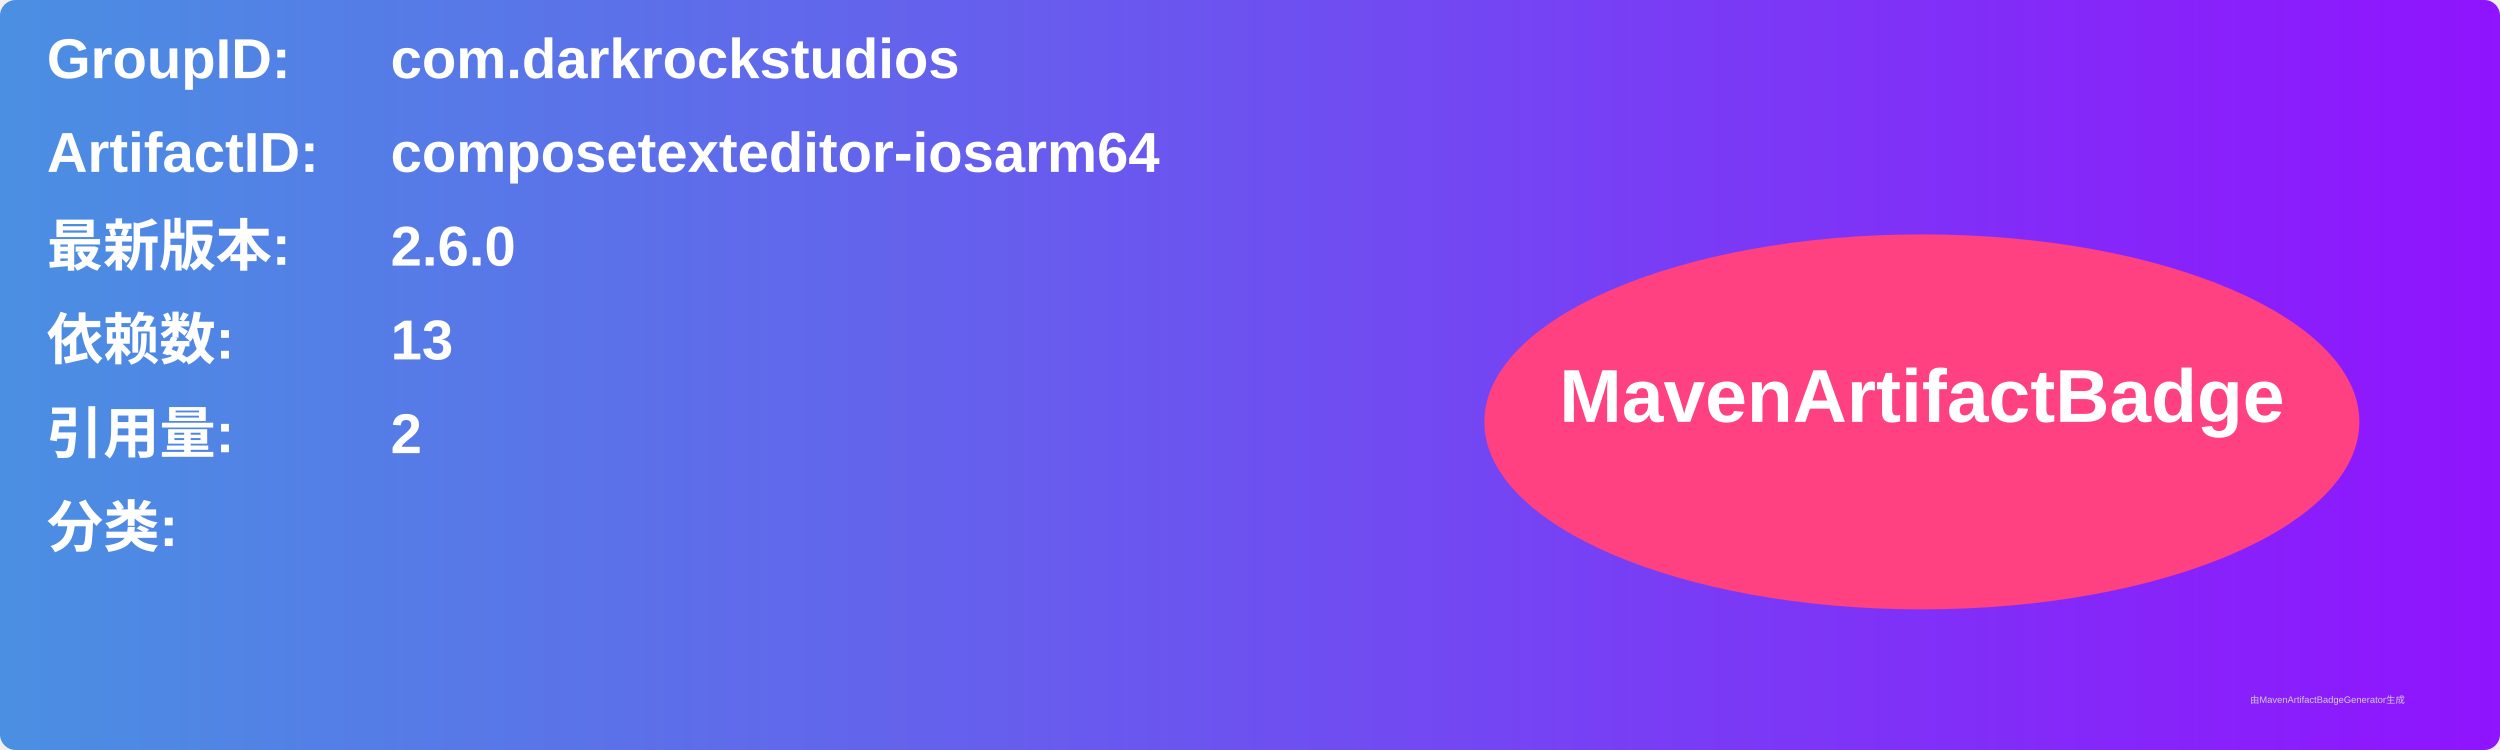
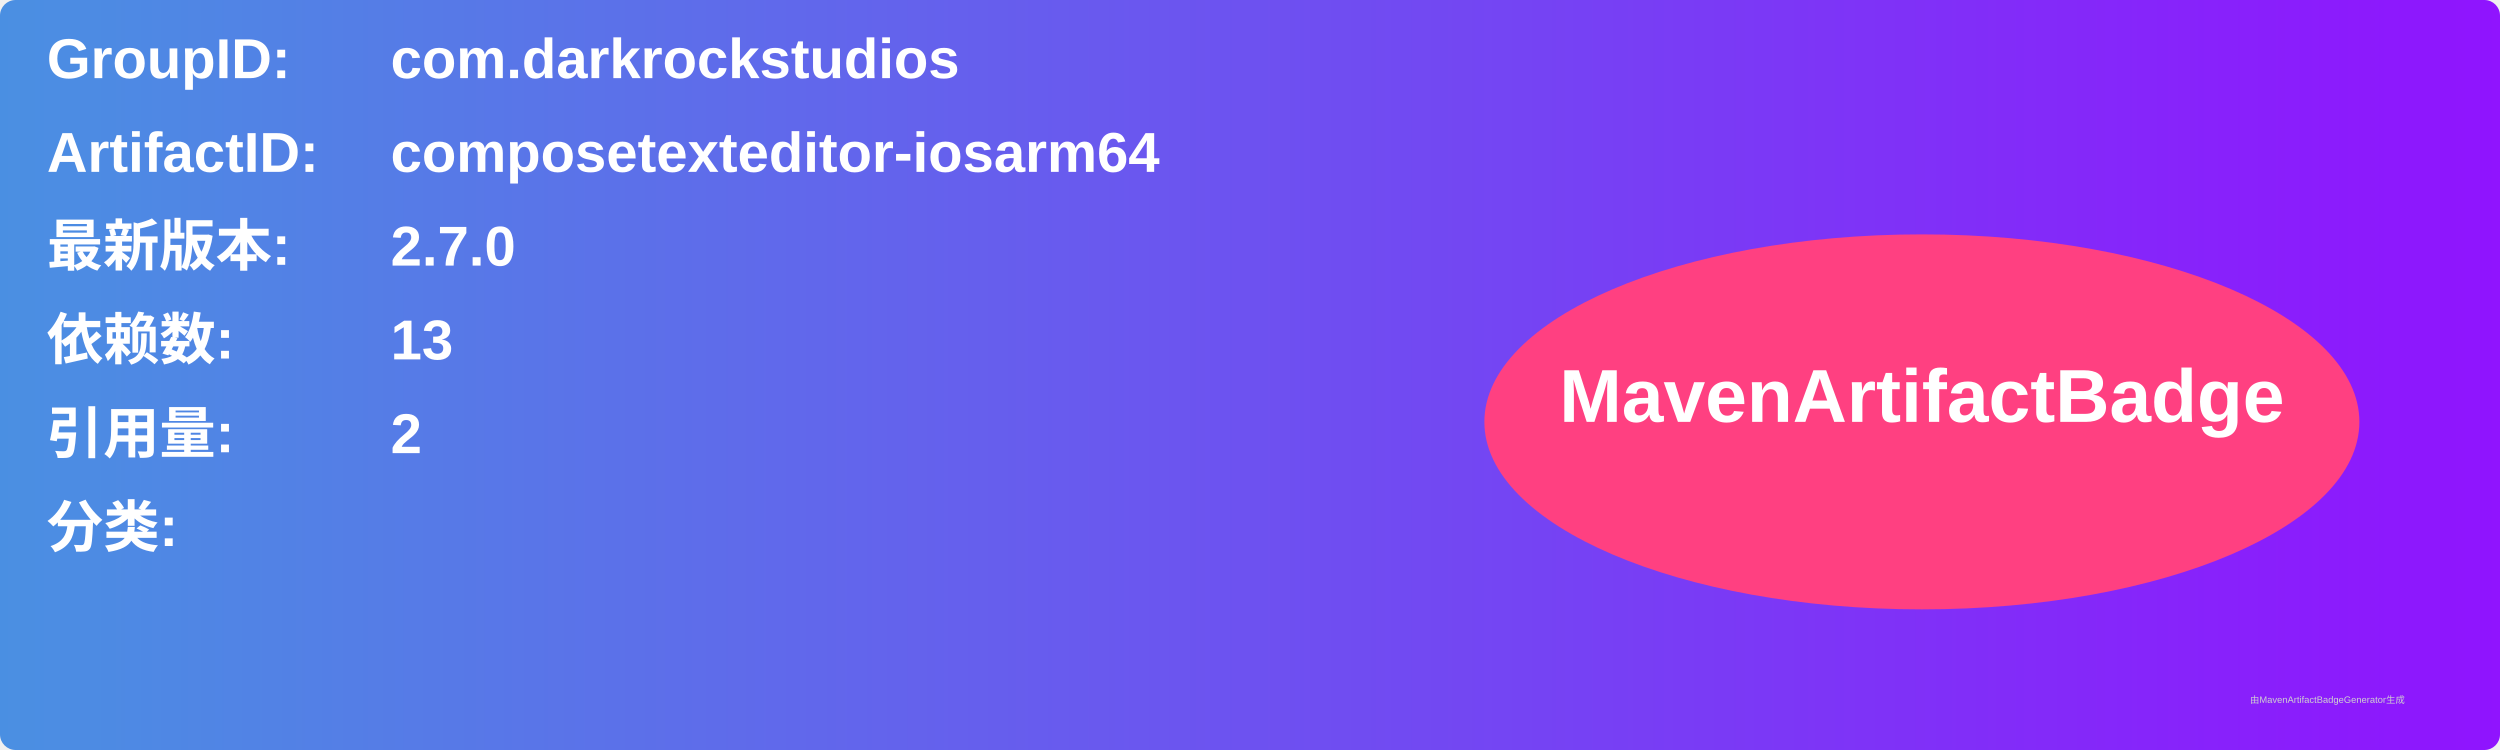
<svg xmlns="http://www.w3.org/2000/svg" width="800" height="240" viewBox="0 0 800 240">
  <linearGradient id="grad" x1="0%" y1="0%" x2="100%" y2="0%">
    <stop offset="0%" stop-color="#4a90e2" />
    <stop offset="100%" stop-color="#9013fe" />
  </linearGradient>
  <rect width="100%" height="100%" rx="5" ry="5" fill="url(#grad)" />
  <g transform="translate(15, 15)">
    <text x="0" y="10" font-family="Arial" font-size="18" fill="white" font-weight="bold" width="260">GroupID:</text>
    <text x="110" y="10" font-family="Arial" font-size="18" fill="white" font-weight="bold" width="460">com.darkrockstudios</text>
    <text x="0" y="40" font-family="Arial" font-size="18" fill="white" font-weight="bold" width="260">ArtifactID:</text>
    <text x="110" y="40" font-family="Arial" font-size="18" fill="white" font-weight="bold" width="460">composetexteditor-iosarm64</text>
    <text x="0" y="70" font-family="Arial" font-size="18" fill="white" font-weight="bold">最新版本:</text>
    <text x="110" y="70" font-family="Arial" font-size="18" fill="white" font-weight="bold">
-       <tspan font-weight="bold">2.6.0</tspan>
+       <tspan font-weight="bold">2.7.0</tspan>
    </text>
    <text x="0" y="100" font-family="Arial" font-size="18" fill="white" font-weight="bold">依赖数: </text>
    <text x="110" y="100" font-family="Arial" font-size="18" fill="white">
      <tspan font-weight="bold">13</tspan>
    </text>
    <text x="0" y="130" font-family="Arial" font-size="18" fill="white" font-weight="bold">引用量: </text>
    <text x="110" y="130" font-family="Arial" font-size="18" fill="white">
      <tspan font-weight="bold">2</tspan>
    </text>
    <text x="0" y="160" font-family="Arial" font-size="18" fill="white" font-weight="bold">分类:</text>
    <text x="10" y="190" font-family="Arial" font-size="10" fill="white">
      <tspan font-weight="bold" />
    </text>
    <ellipse cx="600" cy="120" rx="140" ry="60" fill="#ff4081" />
    <text x="600" y="120" text-anchor="middle" font-family="Arial" font-size="24" fill="white" font-weight="bold">MavenArtifactBadge</text>
  </g>
  <text x="720" y="225" font-family="Arial" font-size="3" fill="#d0d0d0">由MavenArtifactBadgeGenerator生成</text>
</svg>
